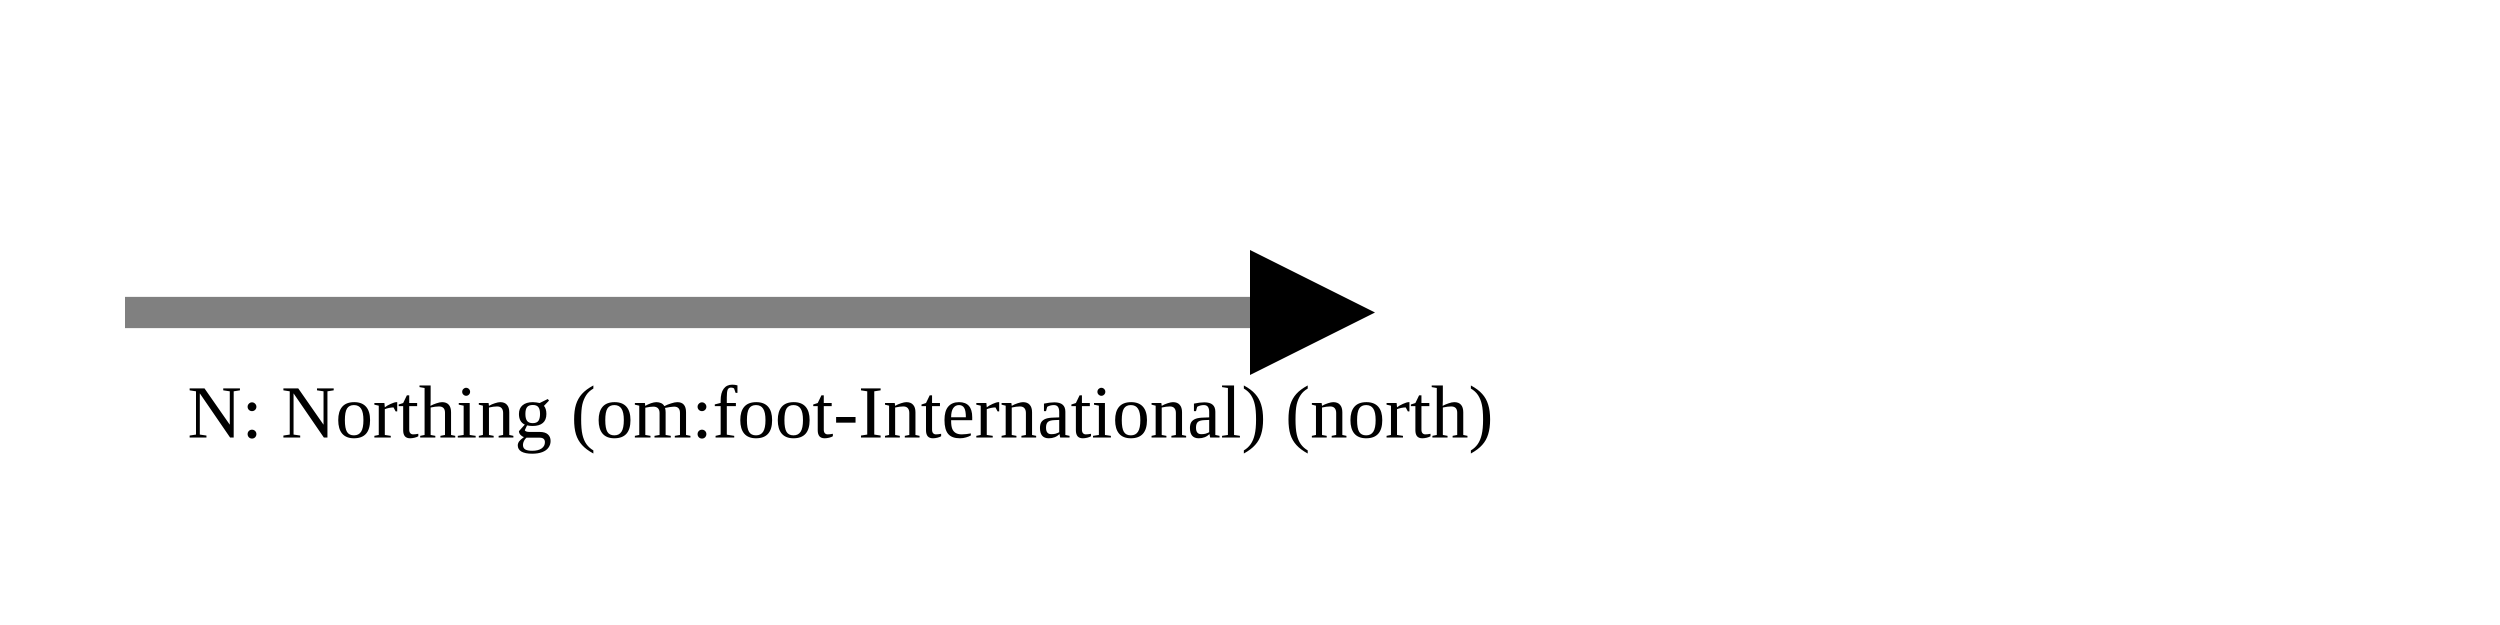
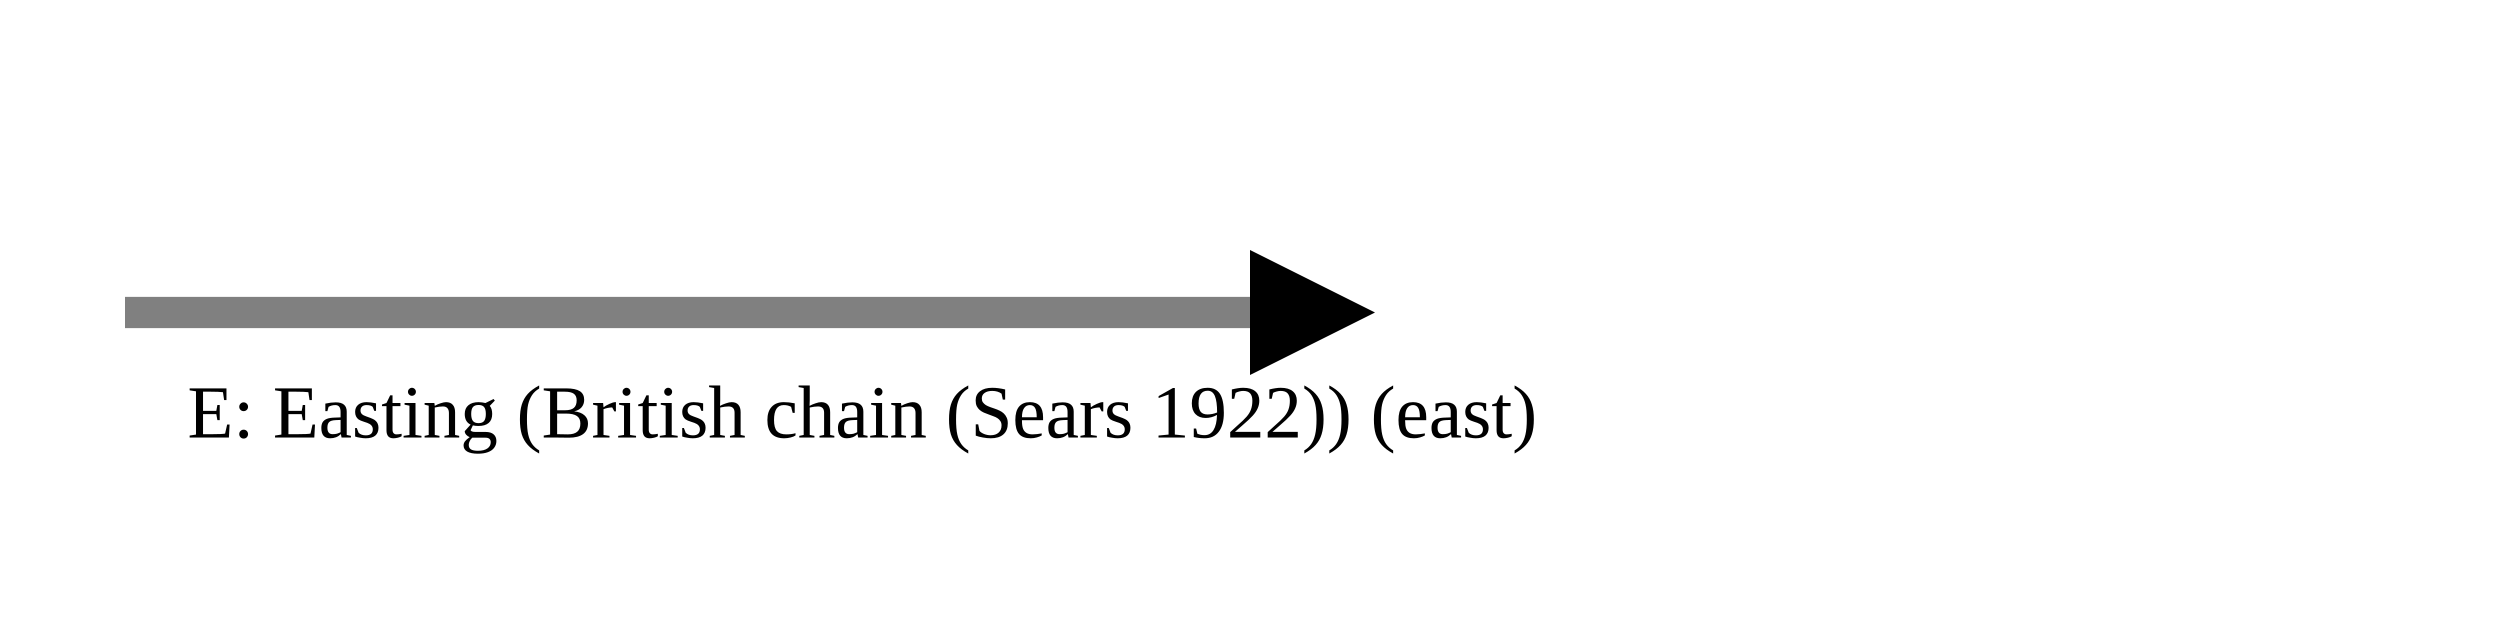
<svg xmlns="http://www.w3.org/2000/svg" version="1.1" width="400" height="100" viewbox="0 0 275 100">
  <defs>
    <marker id="arrowhead" markerWidth="10" markerHeight="7" refX="0" refY="2" orient="auto">
      <polygon points="0 0, 4 2, 0 4" />
    </marker>
  </defs>
  <line x1="20" y1="50" x2="200" y2="50" stroke="gray" stroke-width="5" marker-end="url(#arrowhead)" />
-   <text x="30" y="70" class="small">N: Northing (om:foot-International) (north)</text>
+   <text x="30" y="70" class="small">E: Easting (British chain (Sears 1922)) (east)</text>
</svg>
